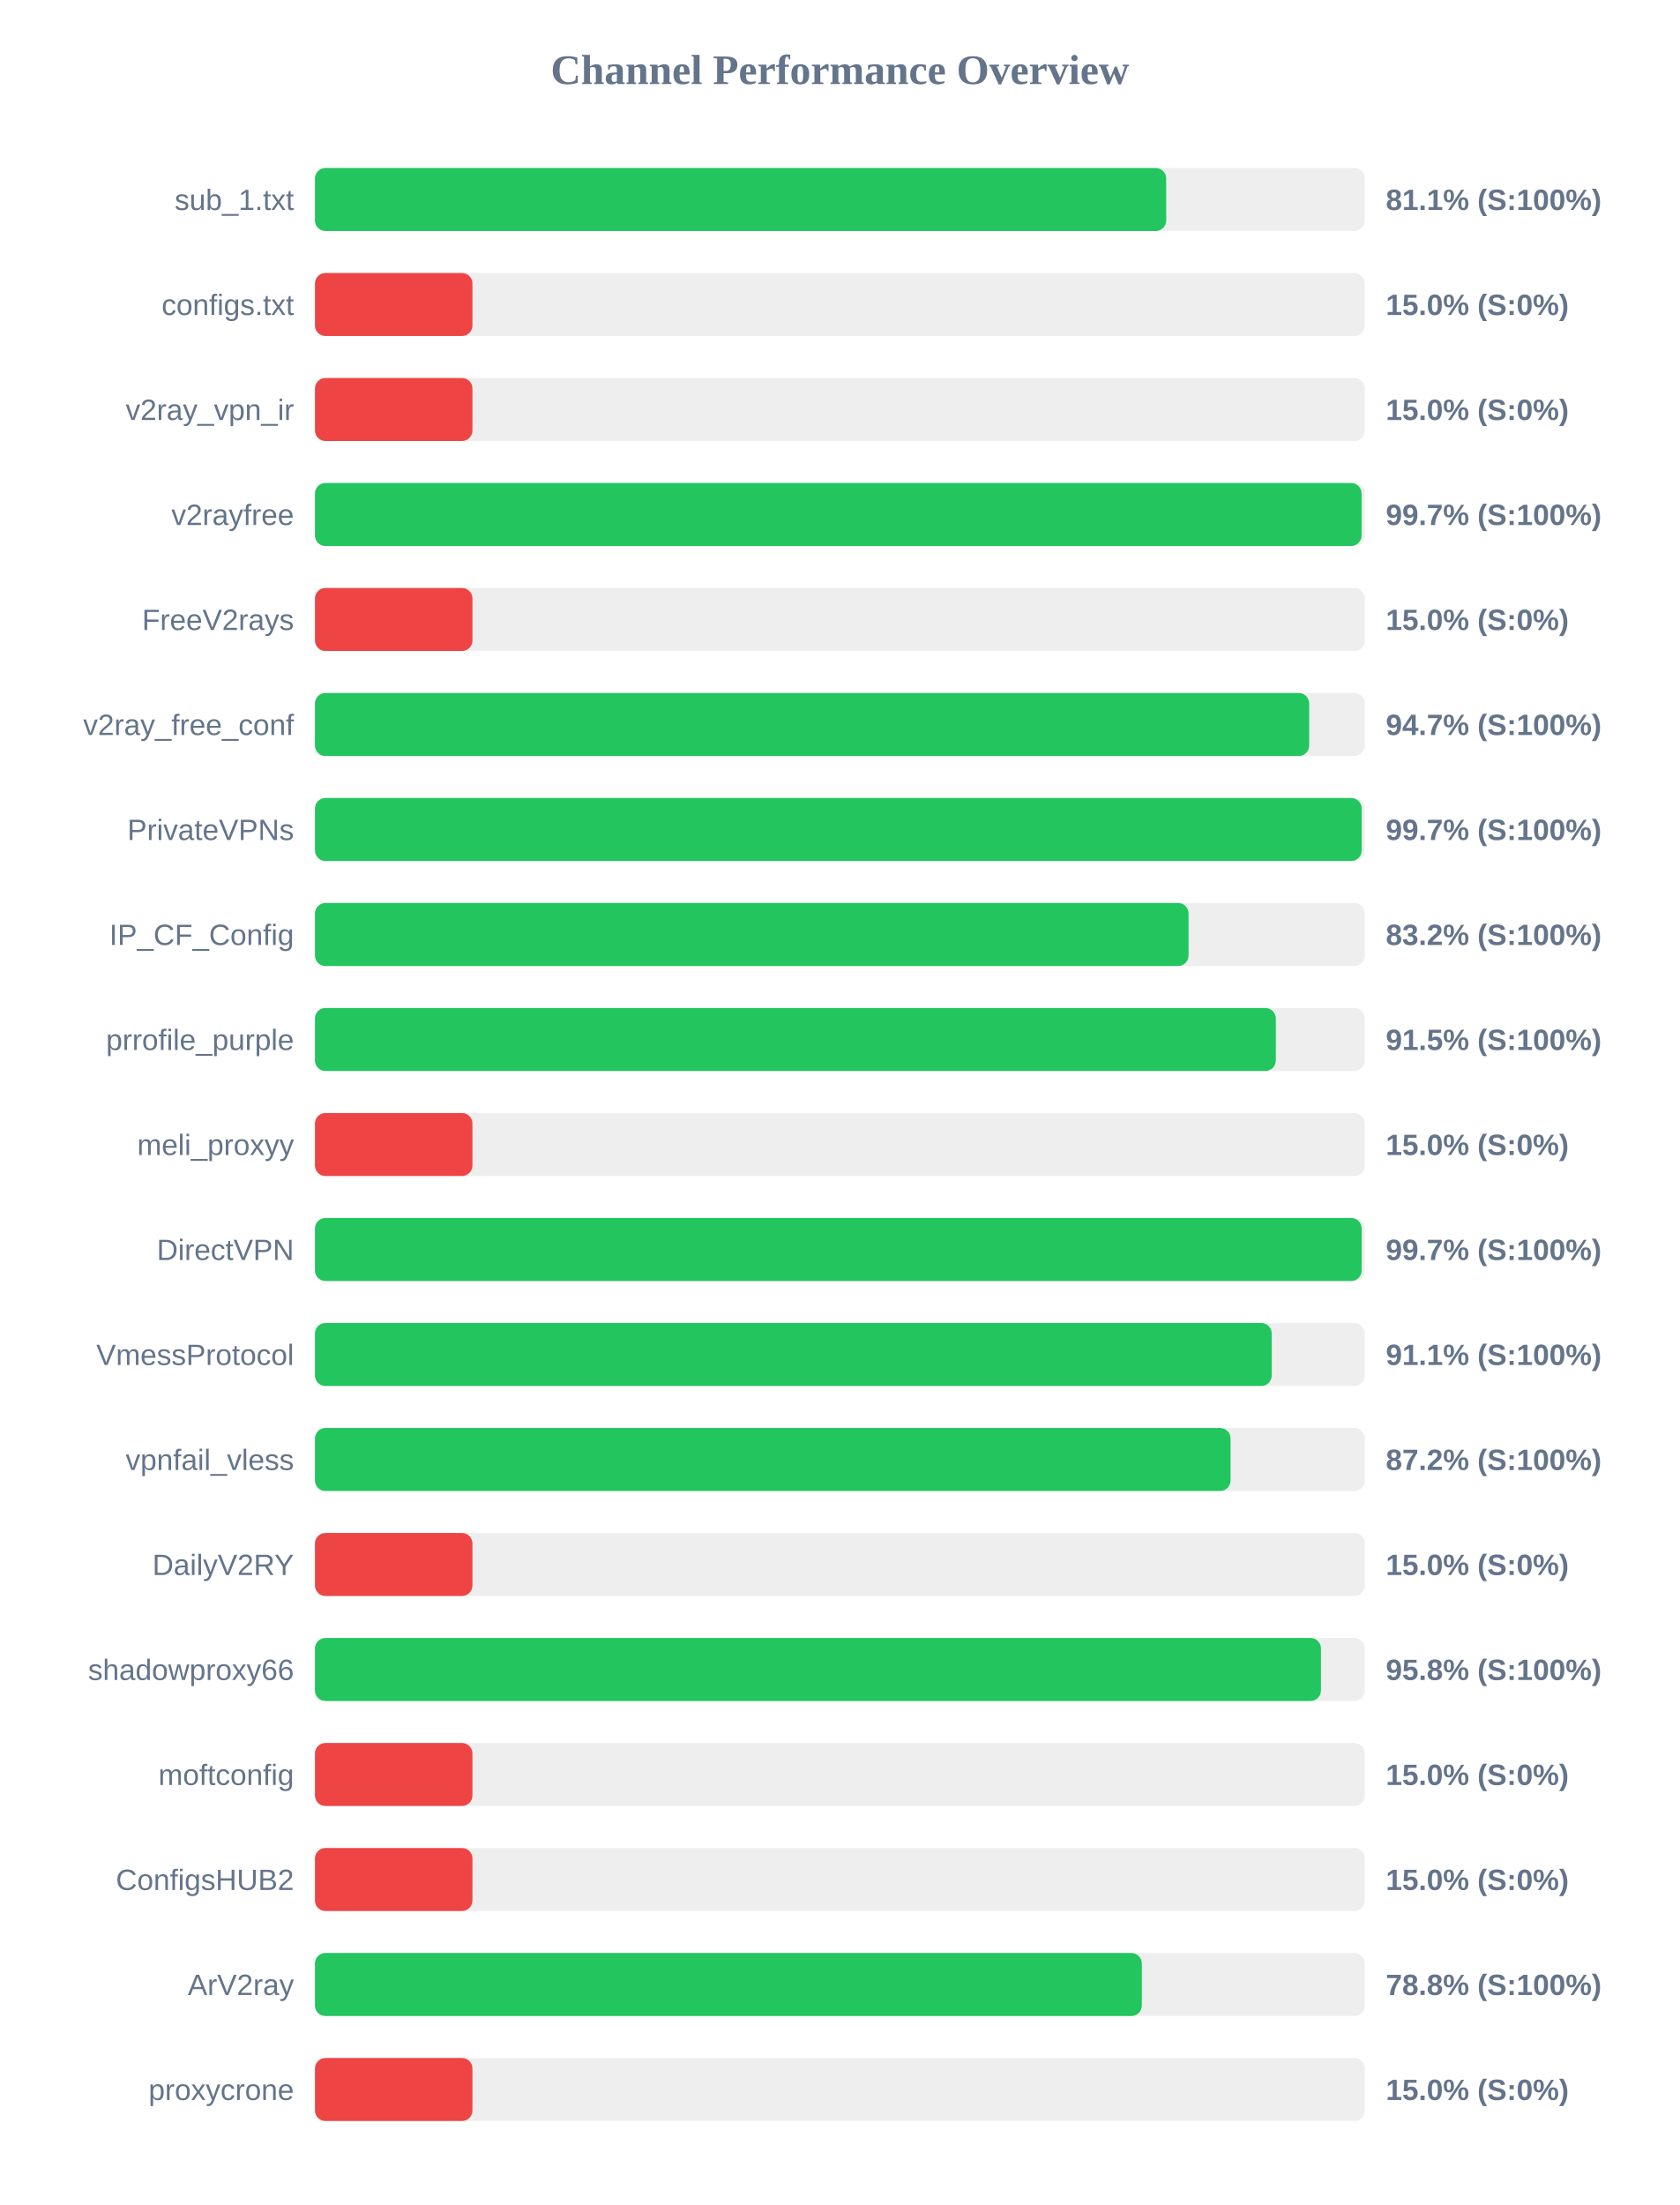
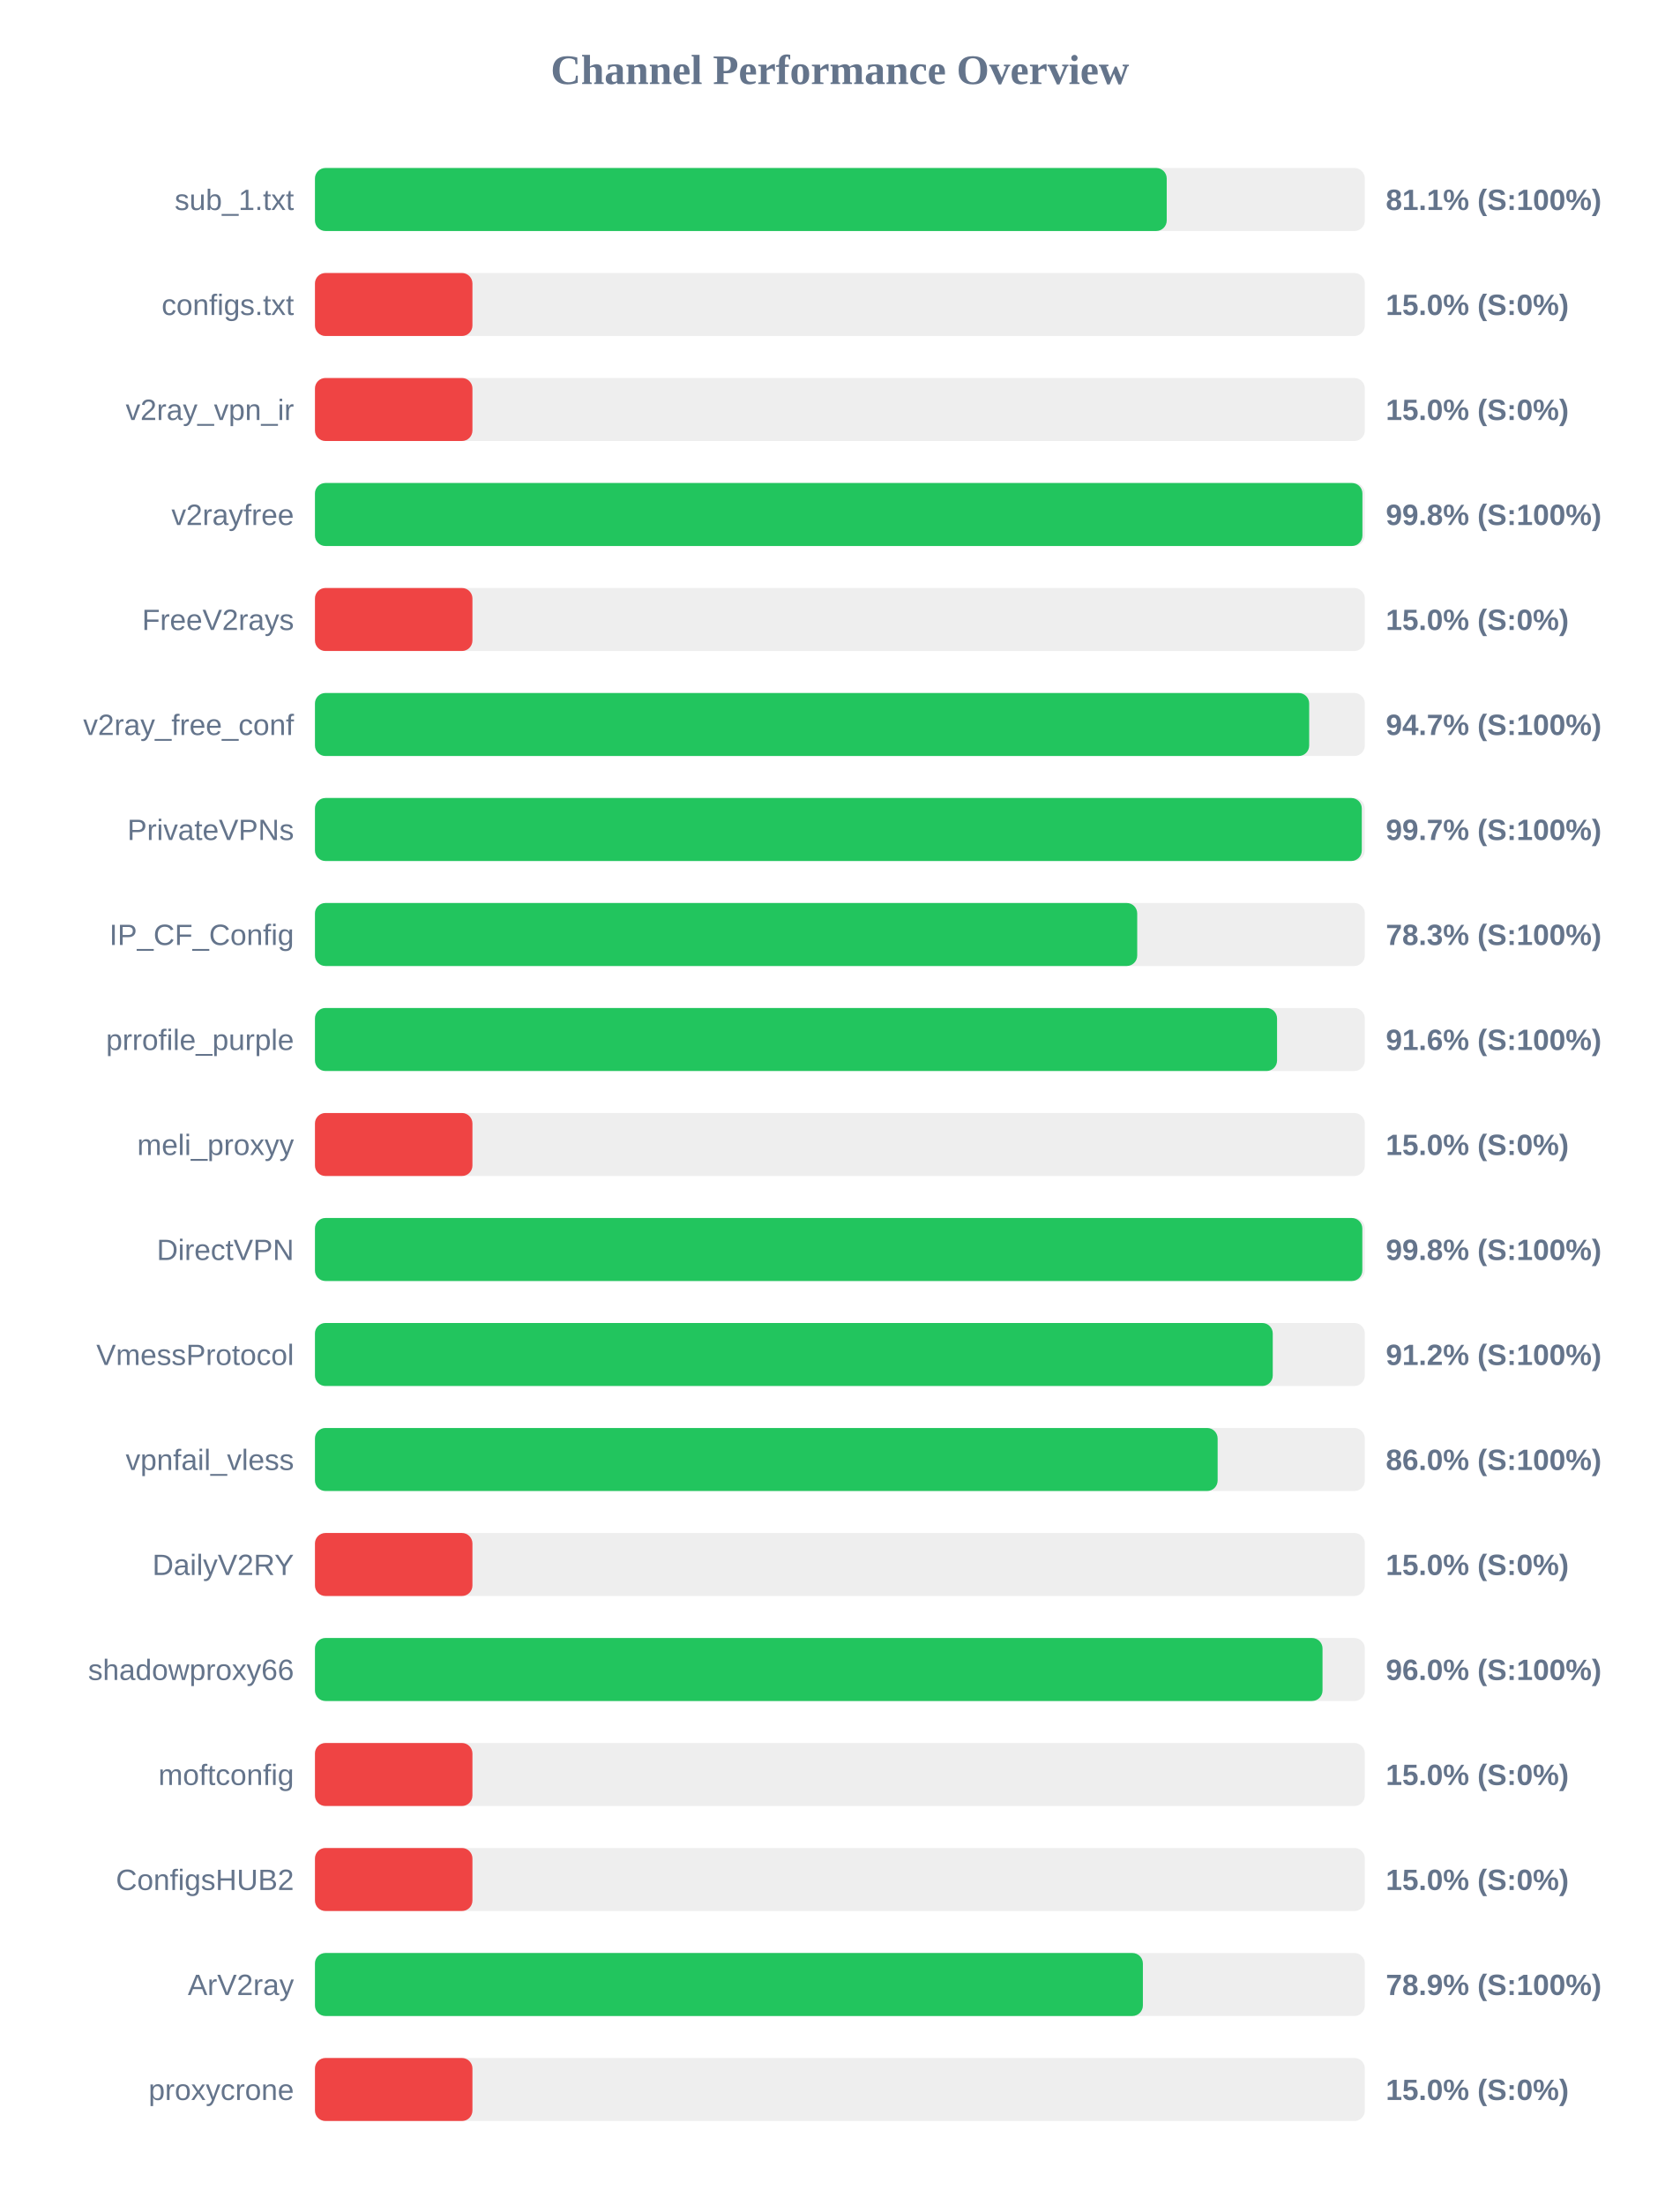
<svg xmlns="http://www.w3.org/2000/svg" width="800" height="1050" version="1.1">
  <style>
        .row { font: 14px Arial; fill: #64748b; }
        .score { font: bold 14px Arial; fill: #64748b; }
    </style>
  <text x="400" y="40" text-anchor="middle" font-size="20px" font-weight="bold" fill="#64748b">Channel Performance Overview</text>
  <rect x="150" y="80" width="500" height="30" fill="#eee" rx="5" />
-   <rect x="150" y="80" width="405.4" height="30" fill="#22c55e" rx="5" />
+   <rect x="150" y="80" width="405.65" height="30" fill="#22c55e" rx="5" />
  <text x="140" y="100" text-anchor="end" class="row">sub_1.txt</text>
  <text x="660" y="100" text-anchor="start" class="score">81.1% (S:100%)</text>
  <rect x="150" y="130" width="500" height="30" fill="#eee" rx="5" />
  <rect x="150" y="130" width="75.0" height="30" fill="#ef4444" rx="5" />
  <text x="140" y="150" text-anchor="end" class="row">configs.txt</text>
  <text x="660" y="150" text-anchor="start" class="score">15.0% (S:0%)</text>
  <rect x="150" y="180" width="500" height="30" fill="#eee" rx="5" />
  <rect x="150" y="180" width="75.0" height="30" fill="#ef4444" rx="5" />
  <text x="140" y="200" text-anchor="end" class="row">v2ray_vpn_ir</text>
  <text x="660" y="200" text-anchor="start" class="score">15.0% (S:0%)</text>
  <rect x="150" y="230" width="500" height="30" fill="#eee" rx="5" />
-   <rect x="150" y="230" width="498.45" height="30" fill="#22c55e" rx="5" />
+   <rect x="150" y="230" width="498.85" height="30" fill="#22c55e" rx="5" />
  <text x="140" y="250" text-anchor="end" class="row">v2rayfree</text>
-   <text x="660" y="250" text-anchor="start" class="score">99.7% (S:100%)</text>
+   <text x="660" y="250" text-anchor="start" class="score">99.8% (S:100%)</text>
  <rect x="150" y="280" width="500" height="30" fill="#eee" rx="5" />
  <rect x="150" y="280" width="75.0" height="30" fill="#ef4444" rx="5" />
  <text x="140" y="300" text-anchor="end" class="row">FreeV2rays</text>
  <text x="660" y="300" text-anchor="start" class="score">15.0% (S:0%)</text>
  <rect x="150" y="330" width="500" height="30" fill="#eee" rx="5" />
  <rect x="150" y="330" width="473.5" height="30" fill="#22c55e" rx="5" />
  <text x="140" y="350" text-anchor="end" class="row">v2ray_free_conf</text>
  <text x="660" y="350" text-anchor="start" class="score">94.7% (S:100%)</text>
  <rect x="150" y="380" width="500" height="30" fill="#eee" rx="5" />
-   <rect x="150" y="380" width="498.5" height="30" fill="#22c55e" rx="5" />
+   <rect x="150" y="380" width="498.55" height="30" fill="#22c55e" rx="5" />
  <text x="140" y="400" text-anchor="end" class="row">PrivateVPNs</text>
  <text x="660" y="400" text-anchor="start" class="score">99.7% (S:100%)</text>
  <rect x="150" y="430" width="500" height="30" fill="#eee" rx="5" />
-   <rect x="150" y="430" width="416.05" height="30" fill="#22c55e" rx="5" />
+   <rect x="150" y="430" width="391.6" height="30" fill="#22c55e" rx="5" />
  <text x="140" y="450" text-anchor="end" class="row">IP_CF_Config</text>
-   <text x="660" y="450" text-anchor="start" class="score">83.2% (S:100%)</text>
+   <text x="660" y="450" text-anchor="start" class="score">78.3% (S:100%)</text>
  <rect x="150" y="480" width="500" height="30" fill="#eee" rx="5" />
-   <rect x="150" y="480" width="457.6" height="30" fill="#22c55e" rx="5" />
+   <rect x="150" y="480" width="458.2" height="30" fill="#22c55e" rx="5" />
  <text x="140" y="500" text-anchor="end" class="row">prrofile_purple</text>
-   <text x="660" y="500" text-anchor="start" class="score">91.5% (S:100%)</text>
+   <text x="660" y="500" text-anchor="start" class="score">91.6% (S:100%)</text>
  <rect x="150" y="530" width="500" height="30" fill="#eee" rx="5" />
  <rect x="150" y="530" width="75.0" height="30" fill="#ef4444" rx="5" />
  <text x="140" y="550" text-anchor="end" class="row">meli_proxyy</text>
  <text x="660" y="550" text-anchor="start" class="score">15.0% (S:0%)</text>
  <rect x="150" y="580" width="500" height="30" fill="#eee" rx="5" />
-   <rect x="150" y="580" width="498.5" height="30" fill="#22c55e" rx="5" />
+   <rect x="150" y="580" width="498.8" height="30" fill="#22c55e" rx="5" />
  <text x="140" y="600" text-anchor="end" class="row">DirectVPN</text>
-   <text x="660" y="600" text-anchor="start" class="score">99.7% (S:100%)</text>
+   <text x="660" y="600" text-anchor="start" class="score">99.8% (S:100%)</text>
  <rect x="150" y="630" width="500" height="30" fill="#eee" rx="5" />
-   <rect x="150" y="630" width="455.65" height="30" fill="#22c55e" rx="5" />
+   <rect x="150" y="630" width="456.15" height="30" fill="#22c55e" rx="5" />
  <text x="140" y="650" text-anchor="end" class="row">VmessProtocol</text>
-   <text x="660" y="650" text-anchor="start" class="score">91.1% (S:100%)</text>
+   <text x="660" y="650" text-anchor="start" class="score">91.2% (S:100%)</text>
  <rect x="150" y="680" width="500" height="30" fill="#eee" rx="5" />
-   <rect x="150" y="680" width="436.05" height="30" fill="#22c55e" rx="5" />
+   <rect x="150" y="680" width="429.9" height="30" fill="#22c55e" rx="5" />
  <text x="140" y="700" text-anchor="end" class="row">vpnfail_vless</text>
-   <text x="660" y="700" text-anchor="start" class="score">87.2% (S:100%)</text>
+   <text x="660" y="700" text-anchor="start" class="score">86.0% (S:100%)</text>
  <rect x="150" y="730" width="500" height="30" fill="#eee" rx="5" />
  <rect x="150" y="730" width="75.0" height="30" fill="#ef4444" rx="5" />
  <text x="140" y="750" text-anchor="end" class="row">DailyV2RY</text>
  <text x="660" y="750" text-anchor="start" class="score">15.0% (S:0%)</text>
  <rect x="150" y="780" width="500" height="30" fill="#eee" rx="5" />
-   <rect x="150" y="780" width="479.1" height="30" fill="#22c55e" rx="5" />
+   <rect x="150" y="780" width="479.85" height="30" fill="#22c55e" rx="5" />
  <text x="140" y="800" text-anchor="end" class="row">shadowproxy66</text>
-   <text x="660" y="800" text-anchor="start" class="score">95.8% (S:100%)</text>
+   <text x="660" y="800" text-anchor="start" class="score">96.0% (S:100%)</text>
  <rect x="150" y="830" width="500" height="30" fill="#eee" rx="5" />
  <rect x="150" y="830" width="75.0" height="30" fill="#ef4444" rx="5" />
  <text x="140" y="850" text-anchor="end" class="row">moftconfig</text>
  <text x="660" y="850" text-anchor="start" class="score">15.0% (S:0%)</text>
  <rect x="150" y="880" width="500" height="30" fill="#eee" rx="5" />
  <rect x="150" y="880" width="75.0" height="30" fill="#ef4444" rx="5" />
  <text x="140" y="900" text-anchor="end" class="row">ConfigsHUB2</text>
  <text x="660" y="900" text-anchor="start" class="score">15.0% (S:0%)</text>
  <rect x="150" y="930" width="500" height="30" fill="#eee" rx="5" />
-   <rect x="150" y="930" width="393.8" height="30" fill="#22c55e" rx="5" />
+   <rect x="150" y="930" width="394.3" height="30" fill="#22c55e" rx="5" />
  <text x="140" y="950" text-anchor="end" class="row">ArV2ray</text>
-   <text x="660" y="950" text-anchor="start" class="score">78.8% (S:100%)</text>
+   <text x="660" y="950" text-anchor="start" class="score">78.9% (S:100%)</text>
  <rect x="150" y="980" width="500" height="30" fill="#eee" rx="5" />
  <rect x="150" y="980" width="75.0" height="30" fill="#ef4444" rx="5" />
  <text x="140" y="1000" text-anchor="end" class="row">proxycrone</text>
  <text x="660" y="1000" text-anchor="start" class="score">15.0% (S:0%)</text>
</svg>
